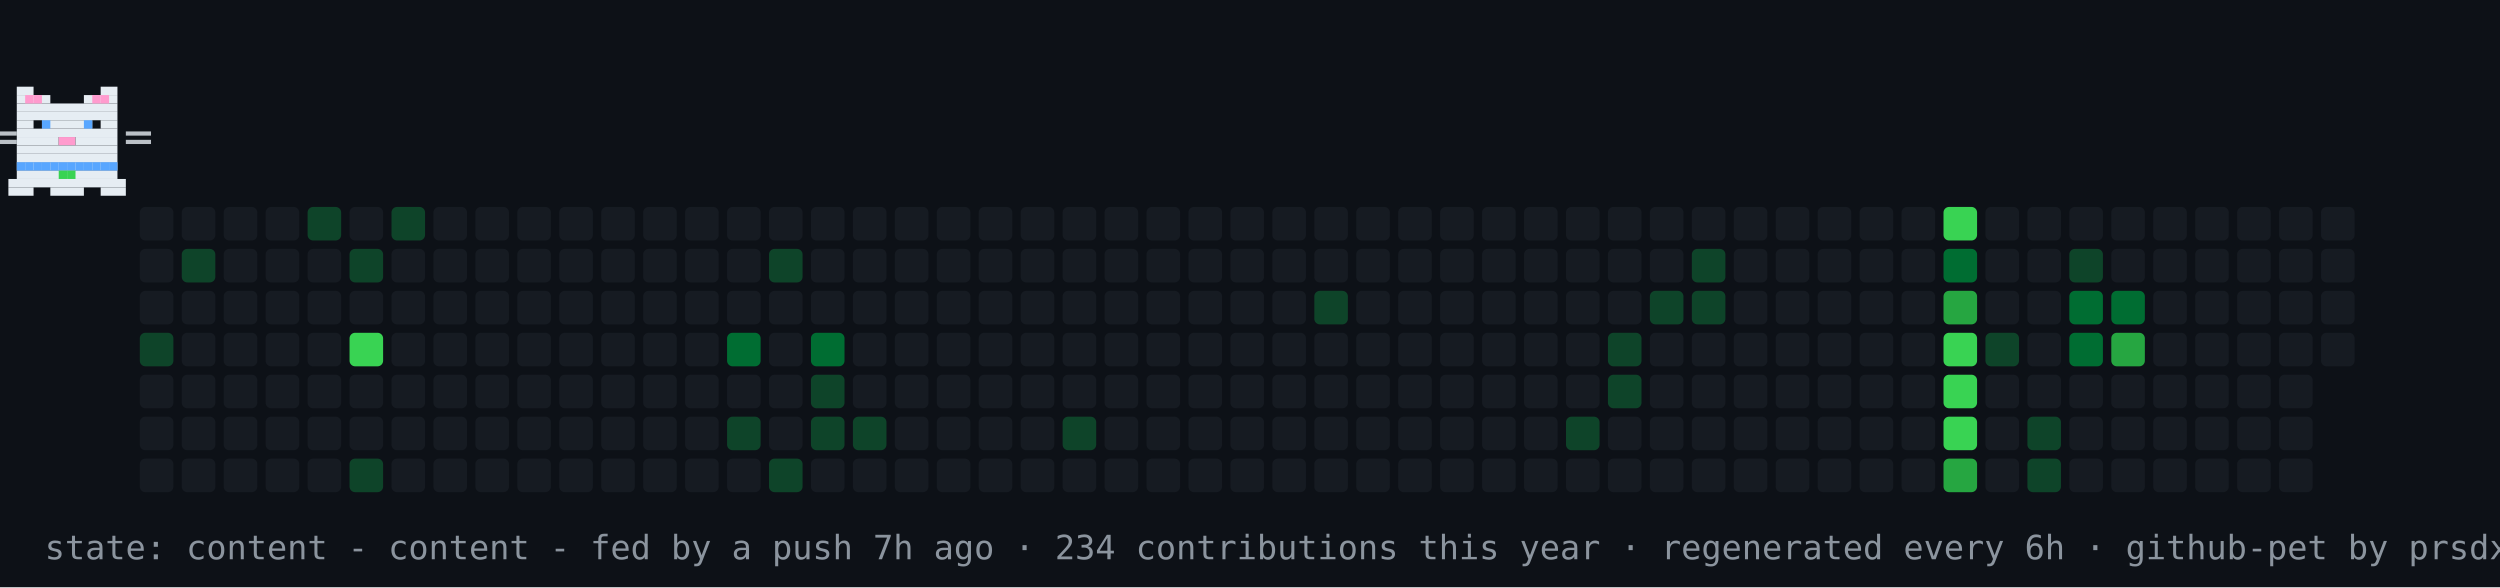
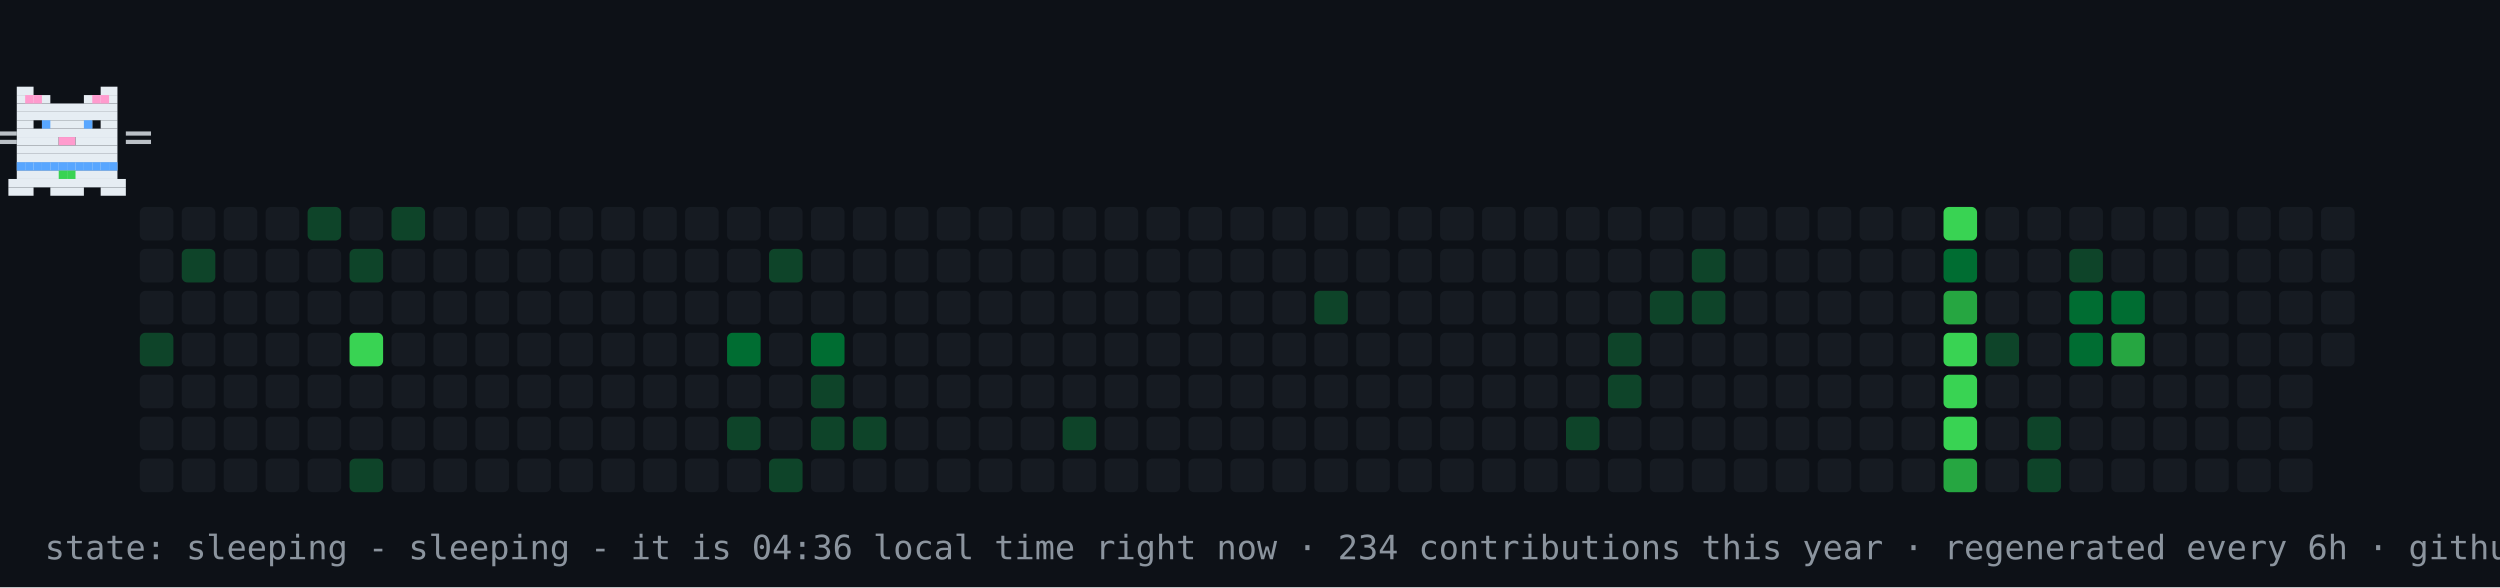
- <svg xmlns="http://www.w3.org/2000/svg" width="894" height="210" viewBox="0 0 894 210" role="img" aria-label="contribution graph cat: content">
+ <svg xmlns="http://www.w3.org/2000/svg" width="894" height="210" viewBox="0 0 894 210" role="img" aria-label="contribution graph cat: sleeping">
  <rect width="894" height="210" fill="#0d1117" />
  <rect x="50" y="74" width="12" height="12" rx="2" fill="#161b22" />
  <rect x="50" y="89" width="12" height="12" rx="2" fill="#161b22" />
  <rect x="50" y="104" width="12" height="12" rx="2" fill="#161b22" />
  <rect x="50" y="119" width="12" height="12" rx="2" fill="#0e4429" />
  <rect x="50" y="134" width="12" height="12" rx="2" fill="#161b22" />
  <rect x="50" y="149" width="12" height="12" rx="2" fill="#161b22" />
  <rect x="50" y="164" width="12" height="12" rx="2" fill="#161b22" />
  <rect x="65" y="74" width="12" height="12" rx="2" fill="#161b22" />
  <rect x="65" y="89" width="12" height="12" rx="2" fill="#0e4429" />
  <rect x="65" y="104" width="12" height="12" rx="2" fill="#161b22" />
  <rect x="65" y="119" width="12" height="12" rx="2" fill="#161b22" />
  <rect x="65" y="134" width="12" height="12" rx="2" fill="#161b22" />
  <rect x="65" y="149" width="12" height="12" rx="2" fill="#161b22" />
  <rect x="65" y="164" width="12" height="12" rx="2" fill="#161b22" />
  <rect x="80" y="74" width="12" height="12" rx="2" fill="#161b22" />
  <rect x="80" y="89" width="12" height="12" rx="2" fill="#161b22" />
  <rect x="80" y="104" width="12" height="12" rx="2" fill="#161b22" />
  <rect x="80" y="119" width="12" height="12" rx="2" fill="#161b22" />
  <rect x="80" y="134" width="12" height="12" rx="2" fill="#161b22" />
  <rect x="80" y="149" width="12" height="12" rx="2" fill="#161b22" />
  <rect x="80" y="164" width="12" height="12" rx="2" fill="#161b22" />
  <rect x="95" y="74" width="12" height="12" rx="2" fill="#161b22" />
  <rect x="95" y="89" width="12" height="12" rx="2" fill="#161b22" />
  <rect x="95" y="104" width="12" height="12" rx="2" fill="#161b22" />
  <rect x="95" y="119" width="12" height="12" rx="2" fill="#161b22" />
  <rect x="95" y="134" width="12" height="12" rx="2" fill="#161b22" />
  <rect x="95" y="149" width="12" height="12" rx="2" fill="#161b22" />
  <rect x="95" y="164" width="12" height="12" rx="2" fill="#161b22" />
  <rect x="110" y="74" width="12" height="12" rx="2" fill="#0e4429" />
  <rect x="110" y="89" width="12" height="12" rx="2" fill="#161b22" />
  <rect x="110" y="104" width="12" height="12" rx="2" fill="#161b22" />
  <rect x="110" y="119" width="12" height="12" rx="2" fill="#161b22" />
  <rect x="110" y="134" width="12" height="12" rx="2" fill="#161b22" />
  <rect x="110" y="149" width="12" height="12" rx="2" fill="#161b22" />
  <rect x="110" y="164" width="12" height="12" rx="2" fill="#161b22" />
  <rect x="125" y="74" width="12" height="12" rx="2" fill="#161b22" />
  <rect x="125" y="89" width="12" height="12" rx="2" fill="#0e4429" />
  <rect x="125" y="104" width="12" height="12" rx="2" fill="#161b22" />
  <rect x="125" y="119" width="12" height="12" rx="2" fill="#39d353" />
  <rect x="125" y="134" width="12" height="12" rx="2" fill="#161b22" />
  <rect x="125" y="149" width="12" height="12" rx="2" fill="#161b22" />
  <rect x="125" y="164" width="12" height="12" rx="2" fill="#0e4429" />
  <rect x="140" y="74" width="12" height="12" rx="2" fill="#0e4429" />
  <rect x="140" y="89" width="12" height="12" rx="2" fill="#161b22" />
  <rect x="140" y="104" width="12" height="12" rx="2" fill="#161b22" />
  <rect x="140" y="119" width="12" height="12" rx="2" fill="#161b22" />
  <rect x="140" y="134" width="12" height="12" rx="2" fill="#161b22" />
  <rect x="140" y="149" width="12" height="12" rx="2" fill="#161b22" />
  <rect x="140" y="164" width="12" height="12" rx="2" fill="#161b22" />
  <rect x="155" y="74" width="12" height="12" rx="2" fill="#161b22" />
  <rect x="155" y="89" width="12" height="12" rx="2" fill="#161b22" />
  <rect x="155" y="104" width="12" height="12" rx="2" fill="#161b22" />
  <rect x="155" y="119" width="12" height="12" rx="2" fill="#161b22" />
  <rect x="155" y="134" width="12" height="12" rx="2" fill="#161b22" />
  <rect x="155" y="149" width="12" height="12" rx="2" fill="#161b22" />
  <rect x="155" y="164" width="12" height="12" rx="2" fill="#161b22" />
  <rect x="170" y="74" width="12" height="12" rx="2" fill="#161b22" />
  <rect x="170" y="89" width="12" height="12" rx="2" fill="#161b22" />
  <rect x="170" y="104" width="12" height="12" rx="2" fill="#161b22" />
  <rect x="170" y="119" width="12" height="12" rx="2" fill="#161b22" />
  <rect x="170" y="134" width="12" height="12" rx="2" fill="#161b22" />
  <rect x="170" y="149" width="12" height="12" rx="2" fill="#161b22" />
  <rect x="170" y="164" width="12" height="12" rx="2" fill="#161b22" />
  <rect x="185" y="74" width="12" height="12" rx="2" fill="#161b22" />
  <rect x="185" y="89" width="12" height="12" rx="2" fill="#161b22" />
  <rect x="185" y="104" width="12" height="12" rx="2" fill="#161b22" />
  <rect x="185" y="119" width="12" height="12" rx="2" fill="#161b22" />
  <rect x="185" y="134" width="12" height="12" rx="2" fill="#161b22" />
  <rect x="185" y="149" width="12" height="12" rx="2" fill="#161b22" />
  <rect x="185" y="164" width="12" height="12" rx="2" fill="#161b22" />
  <rect x="200" y="74" width="12" height="12" rx="2" fill="#161b22" />
  <rect x="200" y="89" width="12" height="12" rx="2" fill="#161b22" />
  <rect x="200" y="104" width="12" height="12" rx="2" fill="#161b22" />
  <rect x="200" y="119" width="12" height="12" rx="2" fill="#161b22" />
  <rect x="200" y="134" width="12" height="12" rx="2" fill="#161b22" />
  <rect x="200" y="149" width="12" height="12" rx="2" fill="#161b22" />
  <rect x="200" y="164" width="12" height="12" rx="2" fill="#161b22" />
  <rect x="215" y="74" width="12" height="12" rx="2" fill="#161b22" />
  <rect x="215" y="89" width="12" height="12" rx="2" fill="#161b22" />
  <rect x="215" y="104" width="12" height="12" rx="2" fill="#161b22" />
  <rect x="215" y="119" width="12" height="12" rx="2" fill="#161b22" />
  <rect x="215" y="134" width="12" height="12" rx="2" fill="#161b22" />
  <rect x="215" y="149" width="12" height="12" rx="2" fill="#161b22" />
  <rect x="215" y="164" width="12" height="12" rx="2" fill="#161b22" />
  <rect x="230" y="74" width="12" height="12" rx="2" fill="#161b22" />
  <rect x="230" y="89" width="12" height="12" rx="2" fill="#161b22" />
  <rect x="230" y="104" width="12" height="12" rx="2" fill="#161b22" />
  <rect x="230" y="119" width="12" height="12" rx="2" fill="#161b22" />
  <rect x="230" y="134" width="12" height="12" rx="2" fill="#161b22" />
  <rect x="230" y="149" width="12" height="12" rx="2" fill="#161b22" />
  <rect x="230" y="164" width="12" height="12" rx="2" fill="#161b22" />
  <rect x="245" y="74" width="12" height="12" rx="2" fill="#161b22" />
  <rect x="245" y="89" width="12" height="12" rx="2" fill="#161b22" />
  <rect x="245" y="104" width="12" height="12" rx="2" fill="#161b22" />
  <rect x="245" y="119" width="12" height="12" rx="2" fill="#161b22" />
  <rect x="245" y="134" width="12" height="12" rx="2" fill="#161b22" />
  <rect x="245" y="149" width="12" height="12" rx="2" fill="#161b22" />
  <rect x="245" y="164" width="12" height="12" rx="2" fill="#161b22" />
  <rect x="260" y="74" width="12" height="12" rx="2" fill="#161b22" />
  <rect x="260" y="89" width="12" height="12" rx="2" fill="#161b22" />
  <rect x="260" y="104" width="12" height="12" rx="2" fill="#161b22" />
  <rect x="260" y="119" width="12" height="12" rx="2" fill="#006d32" />
  <rect x="260" y="134" width="12" height="12" rx="2" fill="#161b22" />
  <rect x="260" y="149" width="12" height="12" rx="2" fill="#0e4429" />
  <rect x="260" y="164" width="12" height="12" rx="2" fill="#161b22" />
  <rect x="275" y="74" width="12" height="12" rx="2" fill="#161b22" />
  <rect x="275" y="89" width="12" height="12" rx="2" fill="#0e4429" />
  <rect x="275" y="104" width="12" height="12" rx="2" fill="#161b22" />
  <rect x="275" y="119" width="12" height="12" rx="2" fill="#161b22" />
  <rect x="275" y="134" width="12" height="12" rx="2" fill="#161b22" />
  <rect x="275" y="149" width="12" height="12" rx="2" fill="#161b22" />
  <rect x="275" y="164" width="12" height="12" rx="2" fill="#0e4429" />
  <rect x="290" y="74" width="12" height="12" rx="2" fill="#161b22" />
  <rect x="290" y="89" width="12" height="12" rx="2" fill="#161b22" />
  <rect x="290" y="104" width="12" height="12" rx="2" fill="#161b22" />
  <rect x="290" y="119" width="12" height="12" rx="2" fill="#006d32" />
  <rect x="290" y="134" width="12" height="12" rx="2" fill="#0e4429" />
  <rect x="290" y="149" width="12" height="12" rx="2" fill="#0e4429" />
  <rect x="290" y="164" width="12" height="12" rx="2" fill="#161b22" />
  <rect x="305" y="74" width="12" height="12" rx="2" fill="#161b22" />
  <rect x="305" y="89" width="12" height="12" rx="2" fill="#161b22" />
  <rect x="305" y="104" width="12" height="12" rx="2" fill="#161b22" />
  <rect x="305" y="119" width="12" height="12" rx="2" fill="#161b22" />
  <rect x="305" y="134" width="12" height="12" rx="2" fill="#161b22" />
  <rect x="305" y="149" width="12" height="12" rx="2" fill="#0e4429" />
  <rect x="305" y="164" width="12" height="12" rx="2" fill="#161b22" />
  <rect x="320" y="74" width="12" height="12" rx="2" fill="#161b22" />
  <rect x="320" y="89" width="12" height="12" rx="2" fill="#161b22" />
  <rect x="320" y="104" width="12" height="12" rx="2" fill="#161b22" />
  <rect x="320" y="119" width="12" height="12" rx="2" fill="#161b22" />
  <rect x="320" y="134" width="12" height="12" rx="2" fill="#161b22" />
  <rect x="320" y="149" width="12" height="12" rx="2" fill="#161b22" />
  <rect x="320" y="164" width="12" height="12" rx="2" fill="#161b22" />
  <rect x="335" y="74" width="12" height="12" rx="2" fill="#161b22" />
  <rect x="335" y="89" width="12" height="12" rx="2" fill="#161b22" />
  <rect x="335" y="104" width="12" height="12" rx="2" fill="#161b22" />
  <rect x="335" y="119" width="12" height="12" rx="2" fill="#161b22" />
  <rect x="335" y="134" width="12" height="12" rx="2" fill="#161b22" />
  <rect x="335" y="149" width="12" height="12" rx="2" fill="#161b22" />
  <rect x="335" y="164" width="12" height="12" rx="2" fill="#161b22" />
  <rect x="350" y="74" width="12" height="12" rx="2" fill="#161b22" />
  <rect x="350" y="89" width="12" height="12" rx="2" fill="#161b22" />
  <rect x="350" y="104" width="12" height="12" rx="2" fill="#161b22" />
  <rect x="350" y="119" width="12" height="12" rx="2" fill="#161b22" />
  <rect x="350" y="134" width="12" height="12" rx="2" fill="#161b22" />
  <rect x="350" y="149" width="12" height="12" rx="2" fill="#161b22" />
  <rect x="350" y="164" width="12" height="12" rx="2" fill="#161b22" />
  <rect x="365" y="74" width="12" height="12" rx="2" fill="#161b22" />
  <rect x="365" y="89" width="12" height="12" rx="2" fill="#161b22" />
  <rect x="365" y="104" width="12" height="12" rx="2" fill="#161b22" />
  <rect x="365" y="119" width="12" height="12" rx="2" fill="#161b22" />
  <rect x="365" y="134" width="12" height="12" rx="2" fill="#161b22" />
  <rect x="365" y="149" width="12" height="12" rx="2" fill="#161b22" />
  <rect x="365" y="164" width="12" height="12" rx="2" fill="#161b22" />
  <rect x="380" y="74" width="12" height="12" rx="2" fill="#161b22" />
  <rect x="380" y="89" width="12" height="12" rx="2" fill="#161b22" />
  <rect x="380" y="104" width="12" height="12" rx="2" fill="#161b22" />
  <rect x="380" y="119" width="12" height="12" rx="2" fill="#161b22" />
  <rect x="380" y="134" width="12" height="12" rx="2" fill="#161b22" />
  <rect x="380" y="149" width="12" height="12" rx="2" fill="#0e4429" />
  <rect x="380" y="164" width="12" height="12" rx="2" fill="#161b22" />
  <rect x="395" y="74" width="12" height="12" rx="2" fill="#161b22" />
  <rect x="395" y="89" width="12" height="12" rx="2" fill="#161b22" />
  <rect x="395" y="104" width="12" height="12" rx="2" fill="#161b22" />
  <rect x="395" y="119" width="12" height="12" rx="2" fill="#161b22" />
  <rect x="395" y="134" width="12" height="12" rx="2" fill="#161b22" />
  <rect x="395" y="149" width="12" height="12" rx="2" fill="#161b22" />
  <rect x="395" y="164" width="12" height="12" rx="2" fill="#161b22" />
  <rect x="410" y="74" width="12" height="12" rx="2" fill="#161b22" />
  <rect x="410" y="89" width="12" height="12" rx="2" fill="#161b22" />
  <rect x="410" y="104" width="12" height="12" rx="2" fill="#161b22" />
  <rect x="410" y="119" width="12" height="12" rx="2" fill="#161b22" />
  <rect x="410" y="134" width="12" height="12" rx="2" fill="#161b22" />
  <rect x="410" y="149" width="12" height="12" rx="2" fill="#161b22" />
  <rect x="410" y="164" width="12" height="12" rx="2" fill="#161b22" />
  <rect x="425" y="74" width="12" height="12" rx="2" fill="#161b22" />
  <rect x="425" y="89" width="12" height="12" rx="2" fill="#161b22" />
  <rect x="425" y="104" width="12" height="12" rx="2" fill="#161b22" />
  <rect x="425" y="119" width="12" height="12" rx="2" fill="#161b22" />
  <rect x="425" y="134" width="12" height="12" rx="2" fill="#161b22" />
  <rect x="425" y="149" width="12" height="12" rx="2" fill="#161b22" />
  <rect x="425" y="164" width="12" height="12" rx="2" fill="#161b22" />
  <rect x="440" y="74" width="12" height="12" rx="2" fill="#161b22" />
  <rect x="440" y="89" width="12" height="12" rx="2" fill="#161b22" />
  <rect x="440" y="104" width="12" height="12" rx="2" fill="#161b22" />
  <rect x="440" y="119" width="12" height="12" rx="2" fill="#161b22" />
  <rect x="440" y="134" width="12" height="12" rx="2" fill="#161b22" />
  <rect x="440" y="149" width="12" height="12" rx="2" fill="#161b22" />
  <rect x="440" y="164" width="12" height="12" rx="2" fill="#161b22" />
  <rect x="455" y="74" width="12" height="12" rx="2" fill="#161b22" />
  <rect x="455" y="89" width="12" height="12" rx="2" fill="#161b22" />
  <rect x="455" y="104" width="12" height="12" rx="2" fill="#161b22" />
  <rect x="455" y="119" width="12" height="12" rx="2" fill="#161b22" />
  <rect x="455" y="134" width="12" height="12" rx="2" fill="#161b22" />
  <rect x="455" y="149" width="12" height="12" rx="2" fill="#161b22" />
  <rect x="455" y="164" width="12" height="12" rx="2" fill="#161b22" />
  <rect x="470" y="74" width="12" height="12" rx="2" fill="#161b22" />
  <rect x="470" y="89" width="12" height="12" rx="2" fill="#161b22" />
  <rect x="470" y="104" width="12" height="12" rx="2" fill="#0e4429" />
  <rect x="470" y="119" width="12" height="12" rx="2" fill="#161b22" />
  <rect x="470" y="134" width="12" height="12" rx="2" fill="#161b22" />
  <rect x="470" y="149" width="12" height="12" rx="2" fill="#161b22" />
  <rect x="470" y="164" width="12" height="12" rx="2" fill="#161b22" />
  <rect x="485" y="74" width="12" height="12" rx="2" fill="#161b22" />
  <rect x="485" y="89" width="12" height="12" rx="2" fill="#161b22" />
  <rect x="485" y="104" width="12" height="12" rx="2" fill="#161b22" />
  <rect x="485" y="119" width="12" height="12" rx="2" fill="#161b22" />
  <rect x="485" y="134" width="12" height="12" rx="2" fill="#161b22" />
  <rect x="485" y="149" width="12" height="12" rx="2" fill="#161b22" />
  <rect x="485" y="164" width="12" height="12" rx="2" fill="#161b22" />
  <rect x="500" y="74" width="12" height="12" rx="2" fill="#161b22" />
  <rect x="500" y="89" width="12" height="12" rx="2" fill="#161b22" />
  <rect x="500" y="104" width="12" height="12" rx="2" fill="#161b22" />
  <rect x="500" y="119" width="12" height="12" rx="2" fill="#161b22" />
  <rect x="500" y="134" width="12" height="12" rx="2" fill="#161b22" />
  <rect x="500" y="149" width="12" height="12" rx="2" fill="#161b22" />
  <rect x="500" y="164" width="12" height="12" rx="2" fill="#161b22" />
  <rect x="515" y="74" width="12" height="12" rx="2" fill="#161b22" />
  <rect x="515" y="89" width="12" height="12" rx="2" fill="#161b22" />
  <rect x="515" y="104" width="12" height="12" rx="2" fill="#161b22" />
  <rect x="515" y="119" width="12" height="12" rx="2" fill="#161b22" />
  <rect x="515" y="134" width="12" height="12" rx="2" fill="#161b22" />
  <rect x="515" y="149" width="12" height="12" rx="2" fill="#161b22" />
  <rect x="515" y="164" width="12" height="12" rx="2" fill="#161b22" />
  <rect x="530" y="74" width="12" height="12" rx="2" fill="#161b22" />
  <rect x="530" y="89" width="12" height="12" rx="2" fill="#161b22" />
  <rect x="530" y="104" width="12" height="12" rx="2" fill="#161b22" />
  <rect x="530" y="119" width="12" height="12" rx="2" fill="#161b22" />
  <rect x="530" y="134" width="12" height="12" rx="2" fill="#161b22" />
  <rect x="530" y="149" width="12" height="12" rx="2" fill="#161b22" />
  <rect x="530" y="164" width="12" height="12" rx="2" fill="#161b22" />
  <rect x="545" y="74" width="12" height="12" rx="2" fill="#161b22" />
  <rect x="545" y="89" width="12" height="12" rx="2" fill="#161b22" />
  <rect x="545" y="104" width="12" height="12" rx="2" fill="#161b22" />
  <rect x="545" y="119" width="12" height="12" rx="2" fill="#161b22" />
  <rect x="545" y="134" width="12" height="12" rx="2" fill="#161b22" />
  <rect x="545" y="149" width="12" height="12" rx="2" fill="#161b22" />
  <rect x="545" y="164" width="12" height="12" rx="2" fill="#161b22" />
  <rect x="560" y="74" width="12" height="12" rx="2" fill="#161b22" />
  <rect x="560" y="89" width="12" height="12" rx="2" fill="#161b22" />
  <rect x="560" y="104" width="12" height="12" rx="2" fill="#161b22" />
  <rect x="560" y="119" width="12" height="12" rx="2" fill="#161b22" />
  <rect x="560" y="134" width="12" height="12" rx="2" fill="#161b22" />
  <rect x="560" y="149" width="12" height="12" rx="2" fill="#0e4429" />
  <rect x="560" y="164" width="12" height="12" rx="2" fill="#161b22" />
  <rect x="575" y="74" width="12" height="12" rx="2" fill="#161b22" />
  <rect x="575" y="89" width="12" height="12" rx="2" fill="#161b22" />
  <rect x="575" y="104" width="12" height="12" rx="2" fill="#161b22" />
  <rect x="575" y="119" width="12" height="12" rx="2" fill="#0e4429" />
  <rect x="575" y="134" width="12" height="12" rx="2" fill="#0e4429" />
  <rect x="575" y="149" width="12" height="12" rx="2" fill="#161b22" />
  <rect x="575" y="164" width="12" height="12" rx="2" fill="#161b22" />
  <rect x="590" y="74" width="12" height="12" rx="2" fill="#161b22" />
  <rect x="590" y="89" width="12" height="12" rx="2" fill="#161b22" />
  <rect x="590" y="104" width="12" height="12" rx="2" fill="#0e4429" />
  <rect x="590" y="119" width="12" height="12" rx="2" fill="#161b22" />
  <rect x="590" y="134" width="12" height="12" rx="2" fill="#161b22" />
  <rect x="590" y="149" width="12" height="12" rx="2" fill="#161b22" />
  <rect x="590" y="164" width="12" height="12" rx="2" fill="#161b22" />
  <rect x="605" y="74" width="12" height="12" rx="2" fill="#161b22" />
  <rect x="605" y="89" width="12" height="12" rx="2" fill="#0e4429" />
  <rect x="605" y="104" width="12" height="12" rx="2" fill="#0e4429" />
  <rect x="605" y="119" width="12" height="12" rx="2" fill="#161b22" />
  <rect x="605" y="134" width="12" height="12" rx="2" fill="#161b22" />
  <rect x="605" y="149" width="12" height="12" rx="2" fill="#161b22" />
  <rect x="605" y="164" width="12" height="12" rx="2" fill="#161b22" />
  <rect x="620" y="74" width="12" height="12" rx="2" fill="#161b22" />
  <rect x="620" y="89" width="12" height="12" rx="2" fill="#161b22" />
  <rect x="620" y="104" width="12" height="12" rx="2" fill="#161b22" />
  <rect x="620" y="119" width="12" height="12" rx="2" fill="#161b22" />
  <rect x="620" y="134" width="12" height="12" rx="2" fill="#161b22" />
  <rect x="620" y="149" width="12" height="12" rx="2" fill="#161b22" />
  <rect x="620" y="164" width="12" height="12" rx="2" fill="#161b22" />
  <rect x="635" y="74" width="12" height="12" rx="2" fill="#161b22" />
  <rect x="635" y="89" width="12" height="12" rx="2" fill="#161b22" />
  <rect x="635" y="104" width="12" height="12" rx="2" fill="#161b22" />
  <rect x="635" y="119" width="12" height="12" rx="2" fill="#161b22" />
  <rect x="635" y="134" width="12" height="12" rx="2" fill="#161b22" />
  <rect x="635" y="149" width="12" height="12" rx="2" fill="#161b22" />
  <rect x="635" y="164" width="12" height="12" rx="2" fill="#161b22" />
  <rect x="650" y="74" width="12" height="12" rx="2" fill="#161b22" />
  <rect x="650" y="89" width="12" height="12" rx="2" fill="#161b22" />
  <rect x="650" y="104" width="12" height="12" rx="2" fill="#161b22" />
  <rect x="650" y="119" width="12" height="12" rx="2" fill="#161b22" />
  <rect x="650" y="134" width="12" height="12" rx="2" fill="#161b22" />
  <rect x="650" y="149" width="12" height="12" rx="2" fill="#161b22" />
  <rect x="650" y="164" width="12" height="12" rx="2" fill="#161b22" />
  <rect x="665" y="74" width="12" height="12" rx="2" fill="#161b22" />
  <rect x="665" y="89" width="12" height="12" rx="2" fill="#161b22" />
  <rect x="665" y="104" width="12" height="12" rx="2" fill="#161b22" />
  <rect x="665" y="119" width="12" height="12" rx="2" fill="#161b22" />
  <rect x="665" y="134" width="12" height="12" rx="2" fill="#161b22" />
  <rect x="665" y="149" width="12" height="12" rx="2" fill="#161b22" />
  <rect x="665" y="164" width="12" height="12" rx="2" fill="#161b22" />
  <rect x="680" y="74" width="12" height="12" rx="2" fill="#161b22" />
  <rect x="680" y="89" width="12" height="12" rx="2" fill="#161b22" />
  <rect x="680" y="104" width="12" height="12" rx="2" fill="#161b22" />
  <rect x="680" y="119" width="12" height="12" rx="2" fill="#161b22" />
  <rect x="680" y="134" width="12" height="12" rx="2" fill="#161b22" />
  <rect x="680" y="149" width="12" height="12" rx="2" fill="#161b22" />
  <rect x="680" y="164" width="12" height="12" rx="2" fill="#161b22" />
  <rect x="695" y="74" width="12" height="12" rx="2" fill="#39d353" />
  <rect x="695" y="89" width="12" height="12" rx="2" fill="#006d32" />
  <rect x="695" y="104" width="12" height="12" rx="2" fill="#26a641" />
  <rect x="695" y="119" width="12" height="12" rx="2" fill="#39d353" />
  <rect x="695" y="134" width="12" height="12" rx="2" fill="#39d353" />
  <rect x="695" y="149" width="12" height="12" rx="2" fill="#39d353" />
  <rect x="695" y="164" width="12" height="12" rx="2" fill="#26a641" />
  <rect x="710" y="74" width="12" height="12" rx="2" fill="#161b22" />
  <rect x="710" y="89" width="12" height="12" rx="2" fill="#161b22" />
  <rect x="710" y="104" width="12" height="12" rx="2" fill="#161b22" />
  <rect x="710" y="119" width="12" height="12" rx="2" fill="#0e4429" />
  <rect x="710" y="134" width="12" height="12" rx="2" fill="#161b22" />
  <rect x="710" y="149" width="12" height="12" rx="2" fill="#161b22" />
  <rect x="710" y="164" width="12" height="12" rx="2" fill="#161b22" />
  <rect x="725" y="74" width="12" height="12" rx="2" fill="#161b22" />
  <rect x="725" y="89" width="12" height="12" rx="2" fill="#161b22" />
  <rect x="725" y="104" width="12" height="12" rx="2" fill="#161b22" />
  <rect x="725" y="119" width="12" height="12" rx="2" fill="#161b22" />
  <rect x="725" y="134" width="12" height="12" rx="2" fill="#161b22" />
  <rect x="725" y="149" width="12" height="12" rx="2" fill="#0e4429" />
  <rect x="725" y="164" width="12" height="12" rx="2" fill="#0e4429" />
  <rect x="740" y="74" width="12" height="12" rx="2" fill="#161b22" />
  <rect x="740" y="89" width="12" height="12" rx="2" fill="#0e4429" />
  <rect x="740" y="104" width="12" height="12" rx="2" fill="#006d32" />
  <rect x="740" y="119" width="12" height="12" rx="2" fill="#006d32" />
  <rect x="740" y="134" width="12" height="12" rx="2" fill="#161b22" />
  <rect x="740" y="149" width="12" height="12" rx="2" fill="#161b22" />
  <rect x="740" y="164" width="12" height="12" rx="2" fill="#161b22" />
  <rect x="755" y="74" width="12" height="12" rx="2" fill="#161b22" />
  <rect x="755" y="89" width="12" height="12" rx="2" fill="#161b22" />
  <rect x="755" y="104" width="12" height="12" rx="2" fill="#006d32" />
  <rect x="755" y="119" width="12" height="12" rx="2" fill="#26a641" />
  <rect x="755" y="134" width="12" height="12" rx="2" fill="#161b22" />
  <rect x="755" y="149" width="12" height="12" rx="2" fill="#161b22" />
  <rect x="755" y="164" width="12" height="12" rx="2" fill="#161b22" />
  <rect x="770" y="74" width="12" height="12" rx="2" fill="#161b22" />
  <rect x="770" y="89" width="12" height="12" rx="2" fill="#161b22" />
  <rect x="770" y="104" width="12" height="12" rx="2" fill="#161b22" />
  <rect x="770" y="119" width="12" height="12" rx="2" fill="#161b22" />
  <rect x="770" y="134" width="12" height="12" rx="2" fill="#161b22" />
  <rect x="770" y="149" width="12" height="12" rx="2" fill="#161b22" />
  <rect x="770" y="164" width="12" height="12" rx="2" fill="#161b22" />
  <rect x="785" y="74" width="12" height="12" rx="2" fill="#161b22" />
  <rect x="785" y="89" width="12" height="12" rx="2" fill="#161b22" />
  <rect x="785" y="104" width="12" height="12" rx="2" fill="#161b22" />
  <rect x="785" y="119" width="12" height="12" rx="2" fill="#161b22" />
  <rect x="785" y="134" width="12" height="12" rx="2" fill="#161b22" />
  <rect x="785" y="149" width="12" height="12" rx="2" fill="#161b22" />
  <rect x="785" y="164" width="12" height="12" rx="2" fill="#161b22" />
  <rect x="800" y="74" width="12" height="12" rx="2" fill="#161b22" />
  <rect x="800" y="89" width="12" height="12" rx="2" fill="#161b22" />
  <rect x="800" y="104" width="12" height="12" rx="2" fill="#161b22" />
  <rect x="800" y="119" width="12" height="12" rx="2" fill="#161b22" />
  <rect x="800" y="134" width="12" height="12" rx="2" fill="#161b22" />
  <rect x="800" y="149" width="12" height="12" rx="2" fill="#161b22" />
  <rect x="800" y="164" width="12" height="12" rx="2" fill="#161b22" />
  <rect x="815" y="74" width="12" height="12" rx="2" fill="#161b22" />
  <rect x="815" y="89" width="12" height="12" rx="2" fill="#161b22" />
  <rect x="815" y="104" width="12" height="12" rx="2" fill="#161b22" />
  <rect x="815" y="119" width="12" height="12" rx="2" fill="#161b22" />
  <rect x="815" y="134" width="12" height="12" rx="2" fill="#161b22" />
  <rect x="815" y="149" width="12" height="12" rx="2" fill="#161b22" />
  <rect x="815" y="164" width="12" height="12" rx="2" fill="#161b22" />
  <rect x="830" y="74" width="12" height="12" rx="2" fill="#161b22" />
  <rect x="830" y="89" width="12" height="12" rx="2" fill="#161b22" />
  <rect x="830" y="104" width="12" height="12" rx="2" fill="#161b22" />
  <rect x="830" y="119" width="12" height="12" rx="2" fill="#161b22" />
  <g>
    <animateTransform attributeName="transform" type="translate" values="50 0;791 0;791 0;50 0;50 0" keyTimes="0;0.45;0.5;0.95;1" dur="30s" repeatCount="indefinite" />
    <g>
      <animateTransform attributeName="transform" type="translate" values="0 0;0 -4;0 0" keyTimes="0;0.5;1" dur="0.9s" repeatCount="indefinite" />
      <rect x="6" y="31" width="6" height="3" fill="#e6edf3" />
      <rect x="36" y="31" width="6" height="3" fill="#e6edf3" />
      <rect x="6" y="34" width="12" height="3" fill="#e6edf3" />
      <rect x="30" y="34" width="12" height="3" fill="#e6edf3" />
      <rect x="6" y="37" width="36" height="3" fill="#e6edf3" />
      <rect x="6" y="40" width="36" height="3" fill="#e6edf3" />
      <rect x="6" y="43" width="6" height="3" fill="#e6edf3" />
      <rect x="15" y="43" width="18" height="3" fill="#e6edf3" />
      <rect x="36" y="43" width="6" height="3" fill="#e6edf3" />
      <rect x="6" y="46" width="36" height="3" fill="#e6edf3" />
      <rect x="6" y="49" width="15" height="3" fill="#e6edf3" />
      <rect x="21" y="49" width="6" height="3" fill="#ff9bce" />
      <rect x="27" y="49" width="15" height="3" fill="#e6edf3" />
      <rect x="6" y="52" width="36" height="3" fill="#e6edf3" />
      <rect x="6" y="55" width="36" height="3" fill="#e6edf3" />
      <rect x="6" y="58" width="36" height="3" fill="#e6edf3" />
      <rect x="6" y="61" width="36" height="3" fill="#e6edf3" />
      <rect x="3" y="64" width="42" height="3" fill="#e6edf3" />
      <rect x="3" y="67" width="9" height="3" fill="#e6edf3" />
      <rect x="18" y="67" width="12" height="3" fill="#e6edf3" />
      <rect x="36" y="67" width="9" height="3" fill="#e6edf3" />
      <rect x="9" y="34" width="3" height="3" fill="#ff9bce" />
      <rect x="12" y="34" width="3" height="3" fill="#ff9bce" />
      <rect x="33" y="34" width="3" height="3" fill="#ff9bce" />
      <rect x="36" y="34" width="3" height="3" fill="#ff9bce" />
      <rect x="6" y="58" width="3" height="3" fill="#58a6ff" />
      <rect x="9" y="58" width="3" height="3" fill="#58a6ff" />
      <rect x="12" y="58" width="3" height="3" fill="#58a6ff" />
      <rect x="15" y="58" width="3" height="3" fill="#58a6ff" />
      <rect x="18" y="58" width="3" height="3" fill="#58a6ff" />
      <rect x="21" y="58" width="3" height="3" fill="#58a6ff" />
      <rect x="24" y="58" width="3" height="3" fill="#58a6ff" />
      <rect x="27" y="58" width="3" height="3" fill="#58a6ff" />
      <rect x="30" y="58" width="3" height="3" fill="#58a6ff" />
      <rect x="33" y="58" width="3" height="3" fill="#58a6ff" />
      <rect x="36" y="58" width="3" height="3" fill="#58a6ff" />
      <rect x="39" y="58" width="3" height="3" fill="#58a6ff" />
      <rect x="21" y="61" width="3" height="3" fill="#39d353" />
      <rect x="24" y="61" width="3" height="3" fill="#39d353" />
      <rect x="-3" y="47" width="9" height="1.5" fill="#e6edf3" opacity="0.8" />
      <rect x="-3" y="50" width="9" height="1.5" fill="#e6edf3" opacity="0.8" />
      <rect x="45" y="47" width="9" height="1.5" fill="#e6edf3" opacity="0.8" />
      <rect x="45" y="50" width="9" height="1.5" fill="#e6edf3" opacity="0.8" />
      <g>
        <animate attributeName="opacity" values="1;0;1" keyTimes="0;0.96;1" calcMode="discrete" dur="4s" repeatCount="indefinite" />
        <rect x="15" y="43" width="3" height="3" fill="#58a6ff" />
        <rect x="30" y="43" width="3" height="3" fill="#58a6ff" />
      </g>
      <g opacity="0">
        <animate attributeName="opacity" values="0;1;0" keyTimes="0;0.96;1" calcMode="discrete" dur="4s" repeatCount="indefinite" />
        <rect x="15" y="43" width="6" height="3" fill="#0d1117" />
        <rect x="30" y="43" width="6" height="3" fill="#0d1117" />
      </g>
-       <g opacity="0">
-         <animateTransform attributeName="transform" type="translate" values="0 0;4 -12" dur="2.4s" begin="0.6s" repeatCount="indefinite" />
-         <animate attributeName="opacity" values="0;1;1;0" keyTimes="0;0.2;0.7;1" dur="2.4s" begin="0.6s" repeatCount="indefinite" />
-         <rect x="26" y="16" width="2" height="2" fill="#ff7b72" />
-         <rect x="30" y="16" width="2" height="2" fill="#ff7b72" />
-         <rect x="24" y="18" width="10" height="2" fill="#ff7b72" />
-         <rect x="24" y="20" width="10" height="2" fill="#ff7b72" />
-         <rect x="26" y="22" width="6" height="2" fill="#ff7b72" />
-         <rect x="28" y="24" width="2" height="2" fill="#ff7b72" />
-       </g>
-       <g opacity="0">
-         <animateTransform attributeName="transform" type="translate" values="0 0;4 -12" dur="2.4s" begin="2.1s" repeatCount="indefinite" />
-         <animate attributeName="opacity" values="0;1;1;0" keyTimes="0;0.2;0.7;1" dur="2.4s" begin="2.1s" repeatCount="indefinite" />
-         <rect x="35" y="16" width="2" height="2" fill="#ff7b72" />
-         <rect x="39" y="16" width="2" height="2" fill="#ff7b72" />
-         <rect x="33" y="18" width="10" height="2" fill="#ff7b72" />
-         <rect x="33" y="20" width="10" height="2" fill="#ff7b72" />
-         <rect x="35" y="22" width="6" height="2" fill="#ff7b72" />
-         <rect x="37" y="24" width="2" height="2" fill="#ff7b72" />
-       </g>
    </g>
  </g>
-   <text x="16" y="200" font-family="monospace" font-size="12" fill="#8b949e">state: content - content - fed by a push 7h ago · 234 contributions this year · regenerated every 6h · github-pet by prsdx</text>
+   <text x="16" y="200" font-family="monospace" font-size="12" fill="#8b949e">state: sleeping - sleeping - it is 04:36 local time right now · 234 contributions this year · regenerated every 6h · github-pet by prsdx</text>
</svg>
